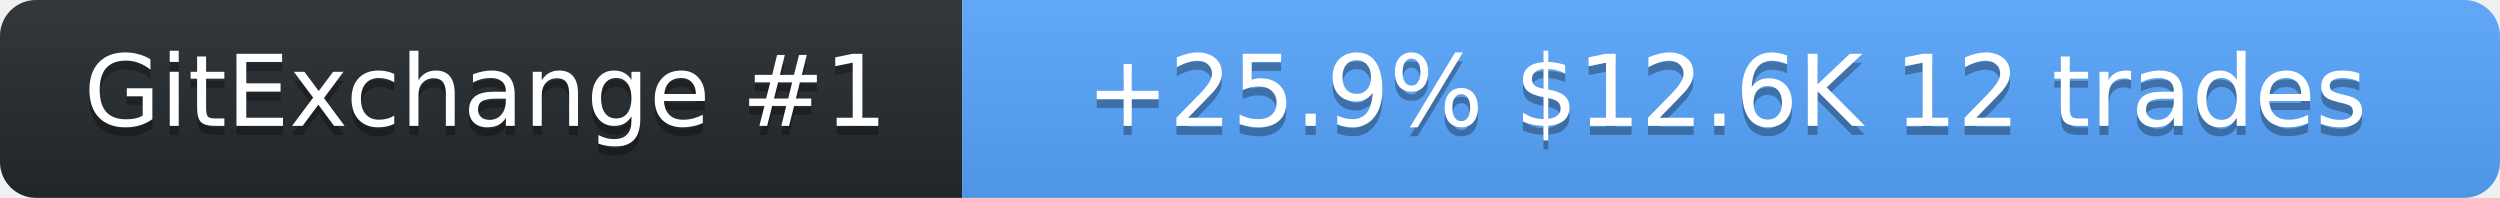
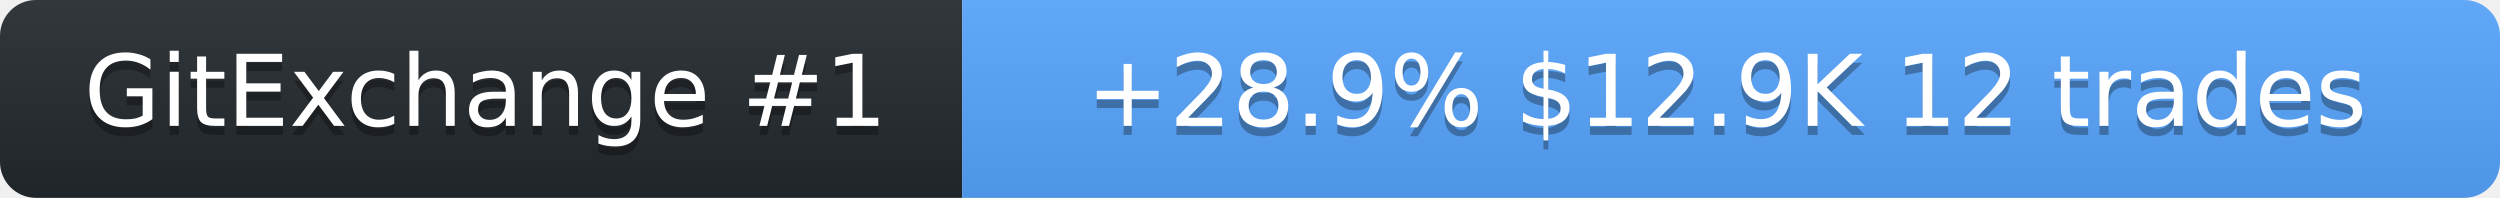
<svg xmlns="http://www.w3.org/2000/svg" width="278" height="22" role="img" aria-label="SolanaLeeky on GitExchange">
  <linearGradient id="s" x2="0" y2="100%">
    <stop offset="0" stop-color="#bbb" stop-opacity=".1" />
    <stop offset="1" stop-opacity=".1" />
  </linearGradient>
  <clipPath id="r">
    <rect width="278" height="22" rx="4" fill="#fff" />
  </clipPath>
  <g clip-path="url(#r)">
    <rect width="107" height="22" fill="#24292f" />
    <rect x="107" width="171" height="22" fill="#58a6ff" />
    <rect width="278" height="22" fill="url(#s)" />
  </g>
  <g fill="#fff" text-anchor="middle" font-family="Verdana,Geneva,DejaVu Sans,sans-serif" font-size="11">
    <text x="54" y="15" fill="#010101" fill-opacity=".3">GitExchange #1</text>
    <text x="54" y="14">GitExchange #1</text>
-     <text x="192" y="15" fill="#010101" fill-opacity=".3">+25.9%  $12.6K  12 trades</text>
-     <text x="192" y="14">+25.9%  $12.6K  12 trades</text>
+     <text x="192" y="15" fill="#010101" fill-opacity=".3">+28.9%  $12.9K  12 trades</text>
+     <text x="192" y="14">+28.9%  $12.9K  12 trades</text>
  </g>
</svg>
